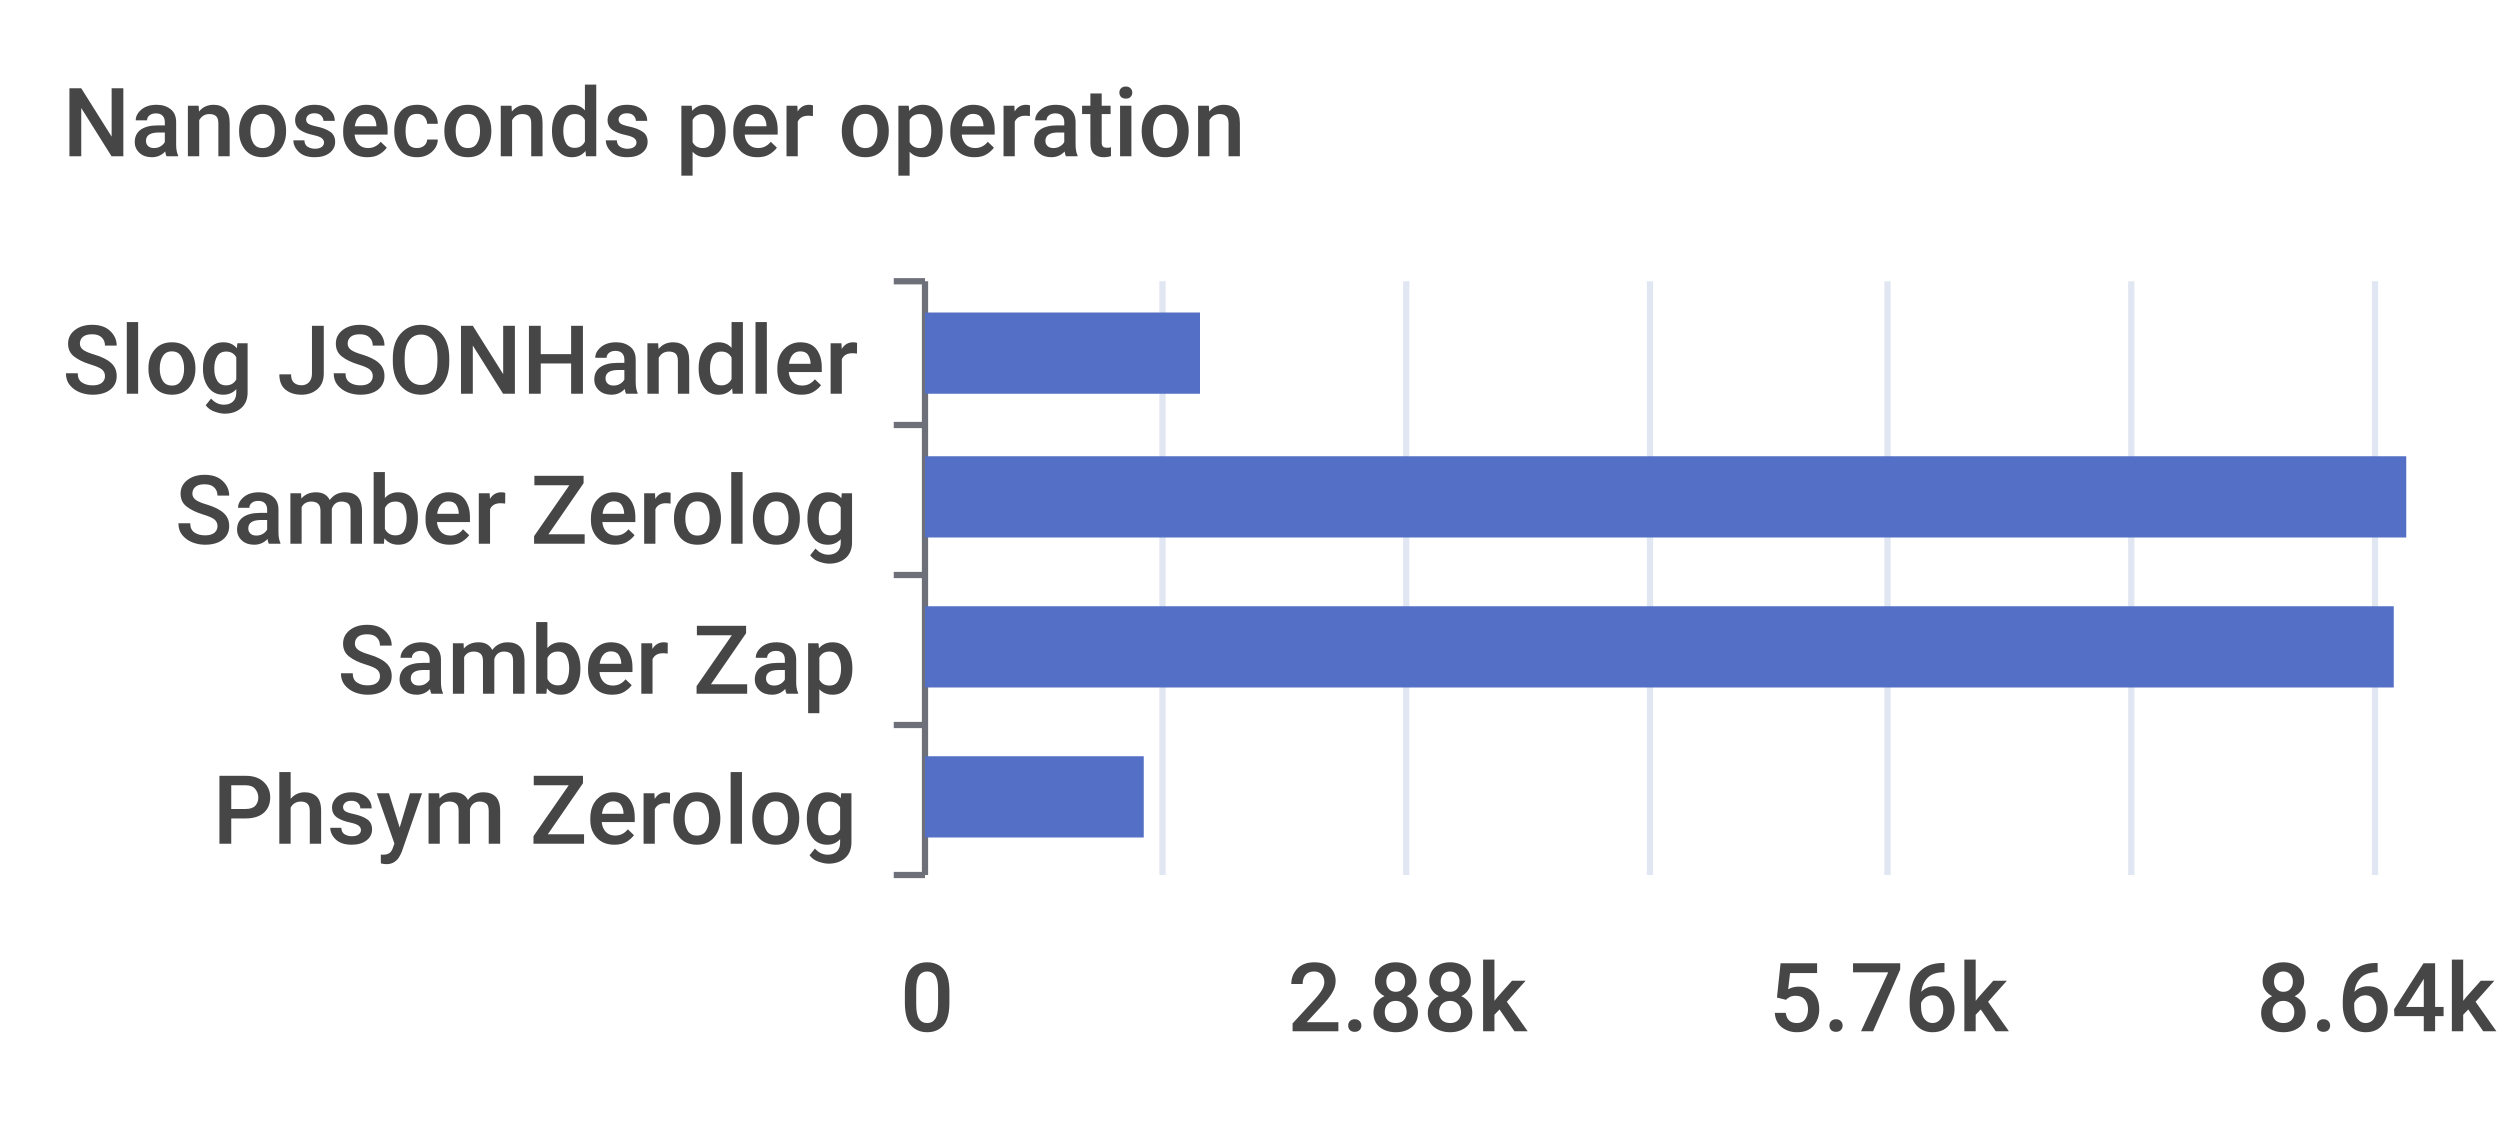
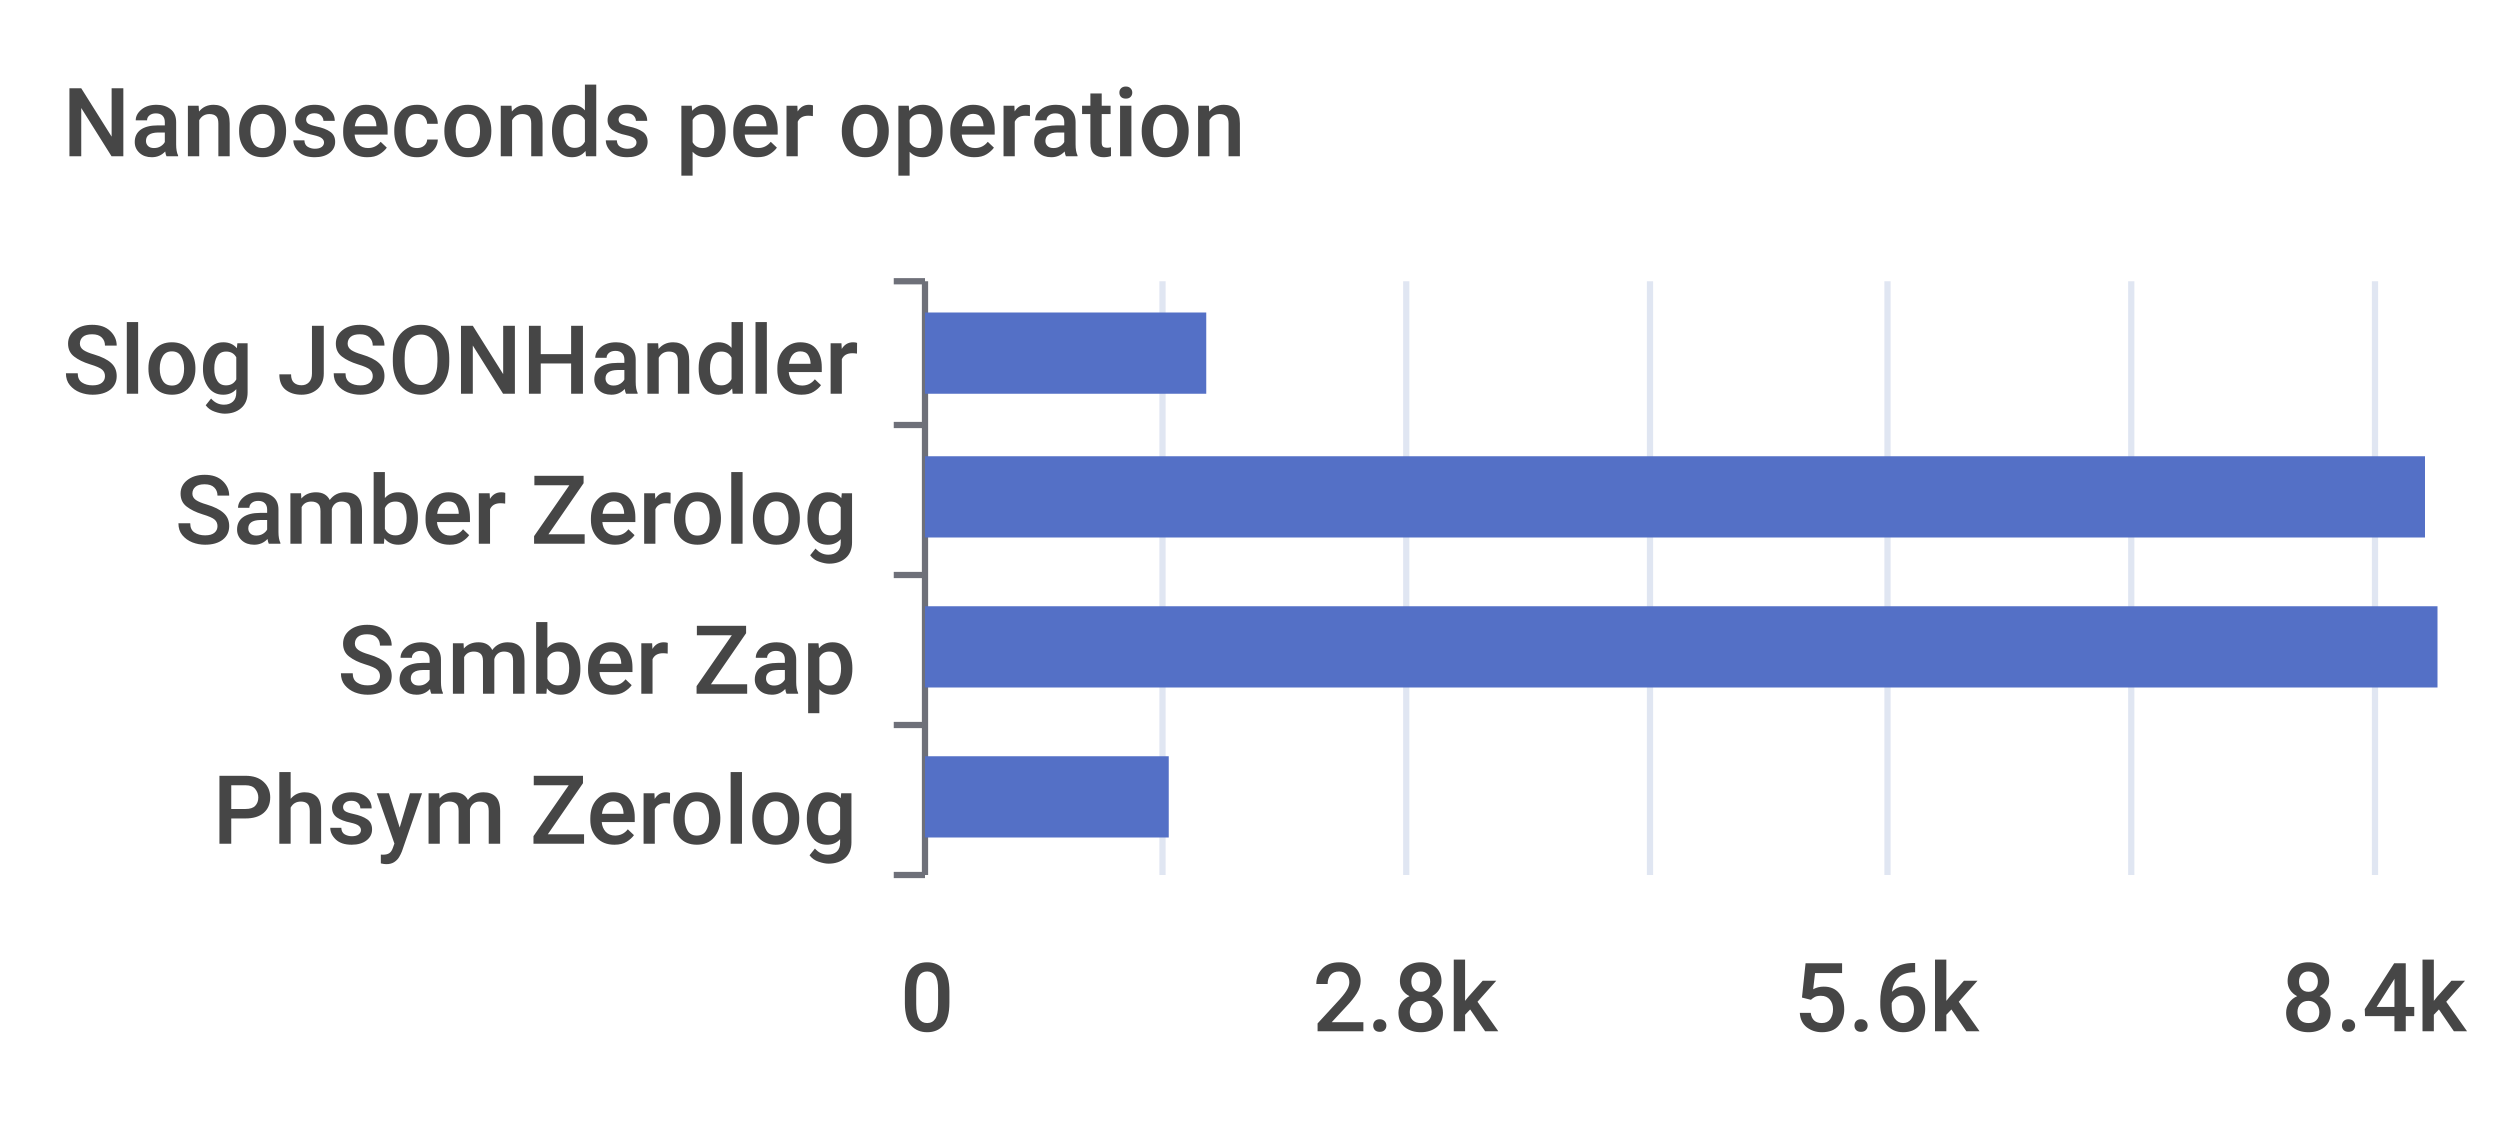
<svg xmlns="http://www.w3.org/2000/svg" width="400" height="180">\n<path d="M 0 0 L 400 0 L 400 180 L 0 180 L 0 0" style="stroke-width:0;stroke:none;fill:rgba(255,255,255,1.0)" />
  <text x="10" y="25" style="stroke-width:0;stroke:none;fill:rgba(70,70,70,1.0);font-size:15.3px;font-family:'Roboto Medium',sans-serif">Nanoseconds per operation</text>
  <path d="M 143 45 L 148 45" style="stroke-width:1;stroke:rgba(110,112,121,1.0);fill:none" />
  <path d="M 143 68 L 148 68" style="stroke-width:1;stroke:rgba(110,112,121,1.0);fill:none" />
  <path d="M 143 92 L 148 92" style="stroke-width:1;stroke:rgba(110,112,121,1.0);fill:none" />
  <path d="M 143 116 L 148 116" style="stroke-width:1;stroke:rgba(110,112,121,1.0);fill:none" />
  <path d="M 143 140 L 148 140" style="stroke-width:1;stroke:rgba(110,112,121,1.0);fill:none" />
  <path d="M 148 45 L 148 140" style="stroke-width:1;stroke:rgba(110,112,121,1.0);fill:none" />
  <text x="10" y="63" style="stroke-width:0;stroke:none;fill:rgba(70,70,70,1.0);font-size:15.3px;font-family:'Roboto Medium',sans-serif">Slog JSONHandler</text>
  <text x="28" y="87" style="stroke-width:0;stroke:none;fill:rgba(70,70,70,1.0);font-size:15.3px;font-family:'Roboto Medium',sans-serif">Samber Zerolog</text>
  <text x="54" y="111" style="stroke-width:0;stroke:none;fill:rgba(70,70,70,1.0);font-size:15.3px;font-family:'Roboto Medium',sans-serif">Samber Zap</text>
  <text x="34" y="135" style="stroke-width:0;stroke:none;fill:rgba(70,70,70,1.0);font-size:15.3px;font-family:'Roboto Medium',sans-serif">Phsym Zerolog</text>
  <text x="144" y="165" style="stroke-width:0;stroke:none;fill:rgba(70,70,70,1.0);font-size:15.3px;font-family:'Roboto Medium',sans-serif">0</text>
-   <text x="206" y="165" style="stroke-width:0;stroke:none;fill:rgba(70,70,70,1.0);font-size:15.3px;font-family:'Roboto Medium',sans-serif">2.88k</text>
-   <text x="283" y="165" style="stroke-width:0;stroke:none;fill:rgba(70,70,70,1.0);font-size:15.3px;font-family:'Roboto Medium',sans-serif">5.76k</text>
-   <text x="361" y="165" style="stroke-width:0;stroke:none;fill:rgba(70,70,70,1.0);font-size:15.3px;font-family:'Roboto Medium',sans-serif">8.64k</text>
+   <text x="210" y="165" style="stroke-width:0;stroke:none;fill:rgba(70,70,70,1.0);font-size:15.3px;font-family:'Roboto Medium',sans-serif">2.8k</text>
+   <text x="287" y="165" style="stroke-width:0;stroke:none;fill:rgba(70,70,70,1.0);font-size:15.3px;font-family:'Roboto Medium',sans-serif">5.6k</text>
+   <text x="365" y="165" style="stroke-width:0;stroke:none;fill:rgba(70,70,70,1.0);font-size:15.3px;font-family:'Roboto Medium',sans-serif">8.4k</text>
  <path d="M 186 45 L 186 140" style="stroke-width:1;stroke:rgba(224,230,242,1.0);fill:none" />
  <path d="M 225 45 L 225 140" style="stroke-width:1;stroke:rgba(224,230,242,1.0);fill:none" />
  <path d="M 264 45 L 264 140" style="stroke-width:1;stroke:rgba(224,230,242,1.0);fill:none" />
  <path d="M 302 45 L 302 140" style="stroke-width:1;stroke:rgba(224,230,242,1.0);fill:none" />
  <path d="M 341 45 L 341 140" style="stroke-width:1;stroke:rgba(224,230,242,1.0);fill:none" />
  <path d="M 380 45 L 380 140" style="stroke-width:1;stroke:rgba(224,230,242,1.0);fill:none" />
-   <path d="M 148 121 L 183 121 L 183 134 L 148 134 L 148 121" style="stroke-width:0;stroke:none;fill:rgba(84,112,198,1.0)" />
-   <path d="M 148 97 L 383 97 L 383 110 L 148 110 L 148 97" style="stroke-width:0;stroke:none;fill:rgba(84,112,198,1.0)" />
-   <path d="M 148 73 L 385 73 L 385 86 L 148 86 L 148 73" style="stroke-width:0;stroke:none;fill:rgba(84,112,198,1.0)" />
-   <path d="M 148 50 L 192 50 L 192 63 L 148 63 L 148 50" style="stroke-width:0;stroke:none;fill:rgba(84,112,198,1.0)" />
+   <path d="M 148 121 L 187 121 L 187 134 L 148 134 L 148 121" style="stroke-width:0;stroke:none;fill:rgba(84,112,198,1.0)" />
+   <path d="M 148 97 L 390 97 L 390 110 L 148 110 L 148 97" style="stroke-width:0;stroke:none;fill:rgba(84,112,198,1.0)" />
+   <path d="M 148 73 L 388 73 L 388 86 L 148 86 L 148 73" style="stroke-width:0;stroke:none;fill:rgba(84,112,198,1.0)" />
+   <path d="M 148 50 L 193 50 L 193 63 L 148 63 L 148 50" style="stroke-width:0;stroke:none;fill:rgba(84,112,198,1.0)" />
</svg>
